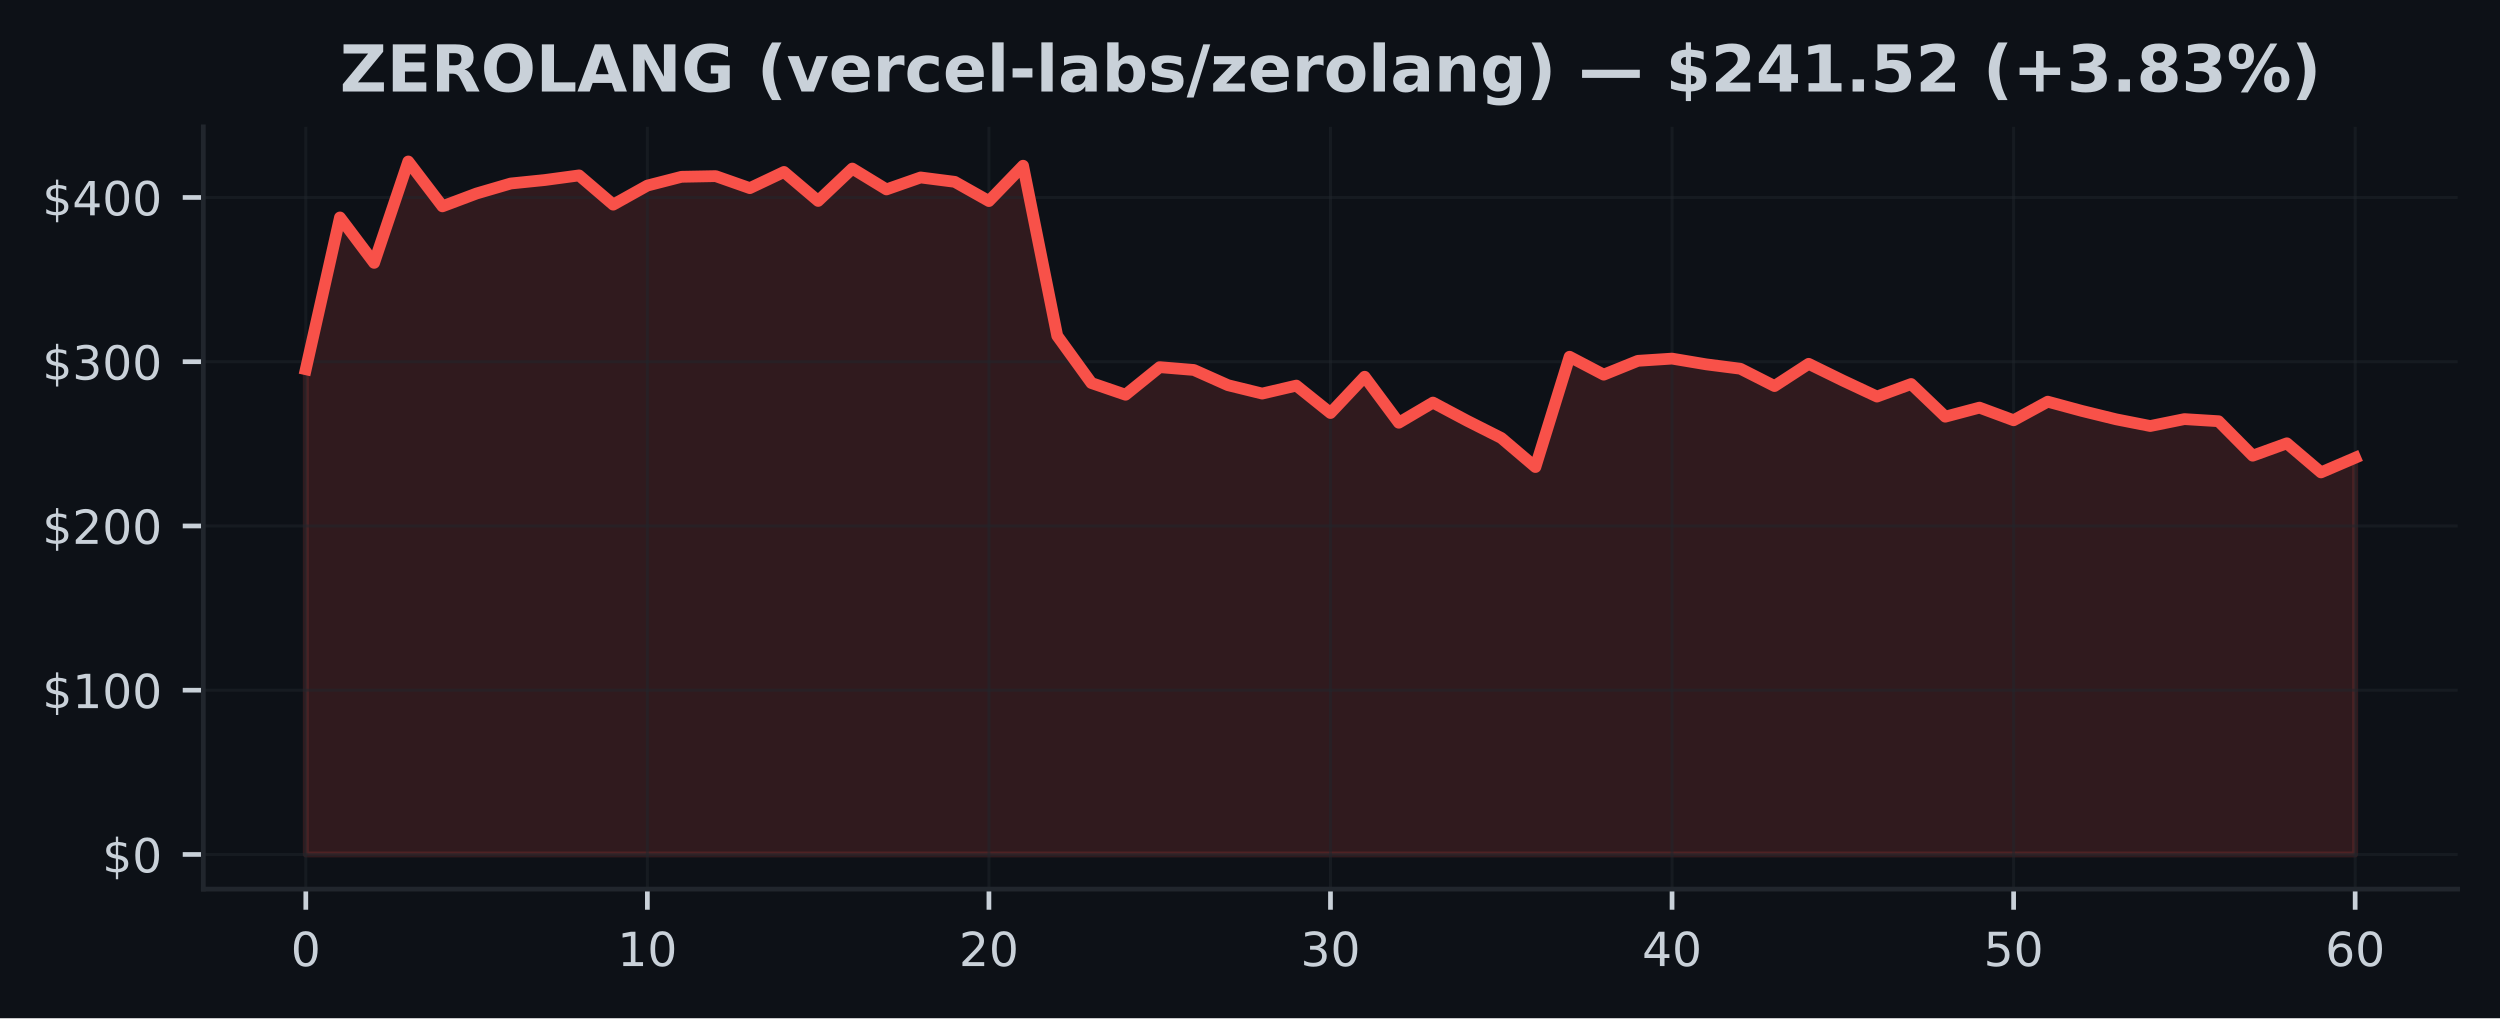
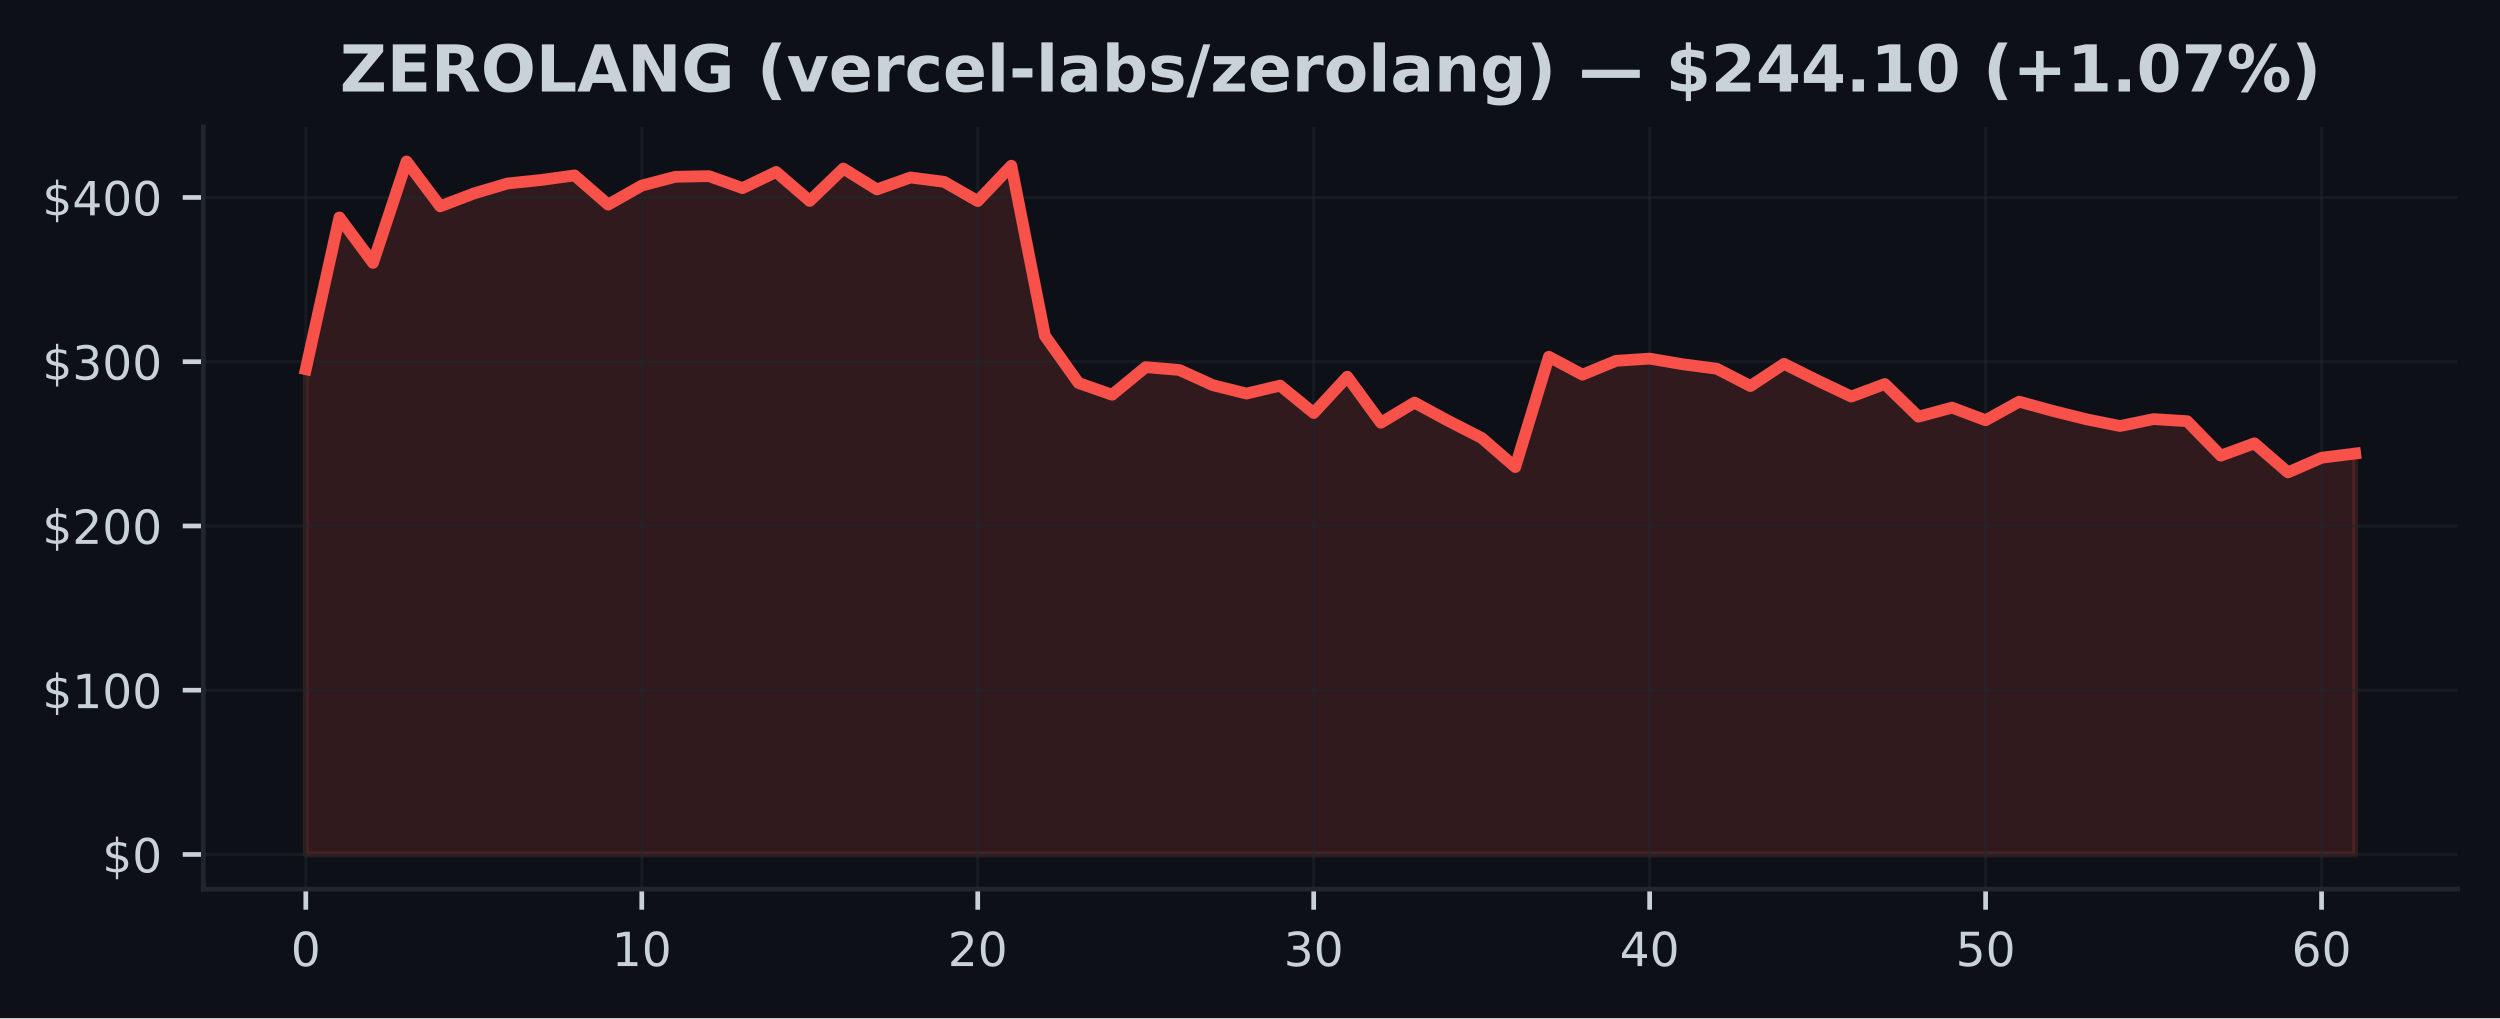
<svg xmlns="http://www.w3.org/2000/svg" xmlns:xlink="http://www.w3.org/1999/xlink" width="424.91pt" height="173.061pt" viewBox="0 0 424.91 173.061" version="1.1">
  <defs>
    <style type="text/css">*{stroke-linejoin: round; stroke-linecap: butt}</style>
  </defs>
  <g id="figure_1">
    <g id="patch_1">
      <path d="M 0 173.061  L 424.91 173.061  L 424.91 0  L 0 0  z " style="fill: #0d1117" />
    </g>
    <g id="axes_1">
      <g id="patch_2">
        <path d="M 34.56 151.118  L 417.71 151.118  L 417.71 21.558  L 34.56 21.558  z " style="fill: #0d1117" />
      </g>
      <g id="FillBetweenPolyCollection_1">
        <defs>
-           <path id="mc8fdd49dea" d="M 51.976 -27.832  L 51.976 -110.307  L 57.781 -136.102  L 63.587 -128.386  L 69.392 -145.613  L 75.197 -137.992  L 81.002 -140.175  L 86.808 -141.873  L 92.613 -142.464  L 98.418 -143.249  L 104.224 -138.28  L 110.029 -141.521  L 115.834 -143.012  L 121.64 -143.126  L 127.445 -141.085  L 133.25 -143.835  L 139.055 -138.911  L 144.861 -144.41  L 150.666 -140.868  L 156.471 -142.9  L 162.277 -142.154  L 168.082 -138.885  L 173.887 -144.893  L 179.693 -115.985  L 185.498 -107.962  L 191.303 -105.968  L 197.108 -110.659  L 202.914 -110.178  L 208.719 -107.59  L 214.524 -106.167  L 220.33 -107.523  L 226.135 -102.864  L 231.94 -109.028  L 237.746 -101.211  L 243.551 -104.637  L 249.356 -101.549  L 255.162 -98.621  L 260.967 -93.685  L 266.772 -112.426  L 272.577 -109.383  L 278.383 -111.733  L 284.188 -112.11  L 289.993 -111.136  L 295.799 -110.391  L 301.604 -107.445  L 307.409 -111.222  L 313.215 -108.381  L 319.02 -105.659  L 324.825 -107.791  L 330.63 -102.239  L 336.436 -103.78  L 342.241 -101.63  L 348.046 -104.79  L 353.852 -103.219  L 359.657 -101.795  L 365.462 -100.653  L 371.268 -101.828  L 377.073 -101.468  L 382.878 -95.611  L 388.683 -97.713  L 394.489 -92.769  L 400.294 -95.257  L 400.294 -27.832  L 400.294 -27.832  L 394.489 -27.832  L 388.683 -27.832  L 382.878 -27.832  L 377.073 -27.832  L 371.268 -27.832  L 365.462 -27.832  L 359.657 -27.832  L 353.852 -27.832  L 348.046 -27.832  L 342.241 -27.832  L 336.436 -27.832  L 330.63 -27.832  L 324.825 -27.832  L 319.02 -27.832  L 313.215 -27.832  L 307.409 -27.832  L 301.604 -27.832  L 295.799 -27.832  L 289.993 -27.832  L 284.188 -27.832  L 278.383 -27.832  L 272.577 -27.832  L 266.772 -27.832  L 260.967 -27.832  L 255.162 -27.832  L 249.356 -27.832  L 243.551 -27.832  L 237.746 -27.832  L 231.94 -27.832  L 226.135 -27.832  L 220.33 -27.832  L 214.524 -27.832  L 208.719 -27.832  L 202.914 -27.832  L 197.108 -27.832  L 191.303 -27.832  L 185.498 -27.832  L 179.693 -27.832  L 173.887 -27.832  L 168.082 -27.832  L 162.277 -27.832  L 156.471 -27.832  L 150.666 -27.832  L 144.861 -27.832  L 139.055 -27.832  L 133.25 -27.832  L 127.445 -27.832  L 121.64 -27.832  L 115.834 -27.832  L 110.029 -27.832  L 104.224 -27.832  L 98.418 -27.832  L 92.613 -27.832  L 86.808 -27.832  L 81.002 -27.832  L 75.197 -27.832  L 69.392 -27.832  L 63.587 -27.832  L 57.781 -27.832  L 51.976 -27.832  z " style="stroke: #f85149; stroke-opacity: 0.15" />
+           <path id="m5f11336121" d="M 51.976 -27.832  L 51.976 -110.307  L 57.686 -136.102  L 63.396 -128.386  L 69.106 -145.613  L 74.816 -137.992  L 80.527 -140.175  L 86.237 -141.873  L 91.947 -142.464  L 97.657 -143.249  L 103.367 -138.28  L 109.077 -141.521  L 114.787 -143.012  L 120.498 -143.126  L 126.208 -141.085  L 131.918 -143.835  L 137.628 -138.911  L 143.338 -144.41  L 149.048 -140.868  L 154.758 -142.9  L 160.468 -142.154  L 166.179 -138.885  L 171.889 -144.893  L 177.599 -115.985  L 183.309 -107.962  L 189.019 -105.968  L 194.729 -110.659  L 200.439 -110.178  L 206.15 -107.59  L 211.86 -106.167  L 217.57 -107.523  L 223.28 -102.864  L 228.99 -109.028  L 234.7 -101.211  L 240.41 -104.637  L 246.12 -101.549  L 251.831 -98.621  L 257.541 -93.685  L 263.251 -112.426  L 268.961 -109.383  L 274.671 -111.733  L 280.381 -112.11  L 286.091 -111.136  L 291.802 -110.391  L 297.512 -107.445  L 303.222 -111.222  L 308.932 -108.381  L 314.642 -105.659  L 320.352 -107.791  L 326.062 -102.239  L 331.772 -103.78  L 337.483 -101.63  L 343.193 -104.79  L 348.903 -103.219  L 354.613 -101.795  L 360.323 -100.653  L 366.033 -101.828  L 371.743 -101.468  L 377.454 -95.611  L 383.164 -97.713  L 388.874 -92.769  L 394.584 -95.257  L 400.294 -95.977  L 400.294 -27.832  L 400.294 -27.832  L 394.584 -27.832  L 388.874 -27.832  L 383.164 -27.832  L 377.454 -27.832  L 371.743 -27.832  L 366.033 -27.832  L 360.323 -27.832  L 354.613 -27.832  L 348.903 -27.832  L 343.193 -27.832  L 337.483 -27.832  L 331.772 -27.832  L 326.062 -27.832  L 320.352 -27.832  L 314.642 -27.832  L 308.932 -27.832  L 303.222 -27.832  L 297.512 -27.832  L 291.802 -27.832  L 286.091 -27.832  L 280.381 -27.832  L 274.671 -27.832  L 268.961 -27.832  L 263.251 -27.832  L 257.541 -27.832  L 251.831 -27.832  L 246.12 -27.832  L 240.41 -27.832  L 234.7 -27.832  L 228.99 -27.832  L 223.28 -27.832  L 217.57 -27.832  L 211.86 -27.832  L 206.15 -27.832  L 200.439 -27.832  L 194.729 -27.832  L 189.019 -27.832  L 183.309 -27.832  L 177.599 -27.832  L 171.889 -27.832  L 166.179 -27.832  L 160.468 -27.832  L 154.758 -27.832  L 149.048 -27.832  L 143.338 -27.832  L 137.628 -27.832  L 131.918 -27.832  L 126.208 -27.832  L 120.498 -27.832  L 114.787 -27.832  L 109.077 -27.832  L 103.367 -27.832  L 97.657 -27.832  L 91.947 -27.832  L 86.237 -27.832  L 80.527 -27.832  L 74.816 -27.832  L 69.106 -27.832  L 63.396 -27.832  L 57.686 -27.832  L 51.976 -27.832  z " style="stroke: #f85149; stroke-opacity: 0.15" />
        </defs>
-         <g clip-path="url(#p031debb111)">
-           <use xlink:href="#mc8fdd49dea" x="0" y="173.061" style="fill: #f85149; fill-opacity: 0.15; stroke: #f85149; stroke-opacity: 0.15" />
+         <g clip-path="url(#pf6c42606d8)">
+           <use xlink:href="#m5f11336121" x="0" y="173.061" style="fill: #f85149; fill-opacity: 0.15; stroke: #f85149; stroke-opacity: 0.15" />
        </g>
      </g>
      <g id="matplotlib.axis_1">
        <g id="xtick_1">
          <g id="line2d_1">
-             <path d="M 51.976 151.118  L 51.976 21.558  " clip-path="url(#p031debb111)" style="fill: none; stroke: #21262d; stroke-opacity: 0.5; stroke-width: 0.5; stroke-linecap: square" />
+             <path d="M 51.976 151.118  L 51.976 21.558  " clip-path="url(#pf6c42606d8)" style="fill: none; stroke: #21262d; stroke-opacity: 0.5; stroke-width: 0.5; stroke-linecap: square" />
          </g>
          <g id="line2d_2">
            <defs>
-               <path id="me911bb807c" d="M 0 0  L 0 3.5  " style="stroke: #c9d1d9; stroke-width: 0.8" />
+               <path id="m55ceba5c3d" d="M 0 0  L 0 3.5  " style="stroke: #c9d1d9; stroke-width: 0.8" />
            </defs>
            <g>
-               <use xlink:href="#me911bb807c" x="51.976" y="151.118" style="fill: #c9d1d9; stroke: #c9d1d9; stroke-width: 0.8" />
+               <use xlink:href="#m55ceba5c3d" x="51.976" y="151.118" style="fill: #c9d1d9; stroke: #c9d1d9; stroke-width: 0.8" />
            </g>
          </g>
          <g id="text_1">
            <g style="fill: #c9d1d9" transform="translate(49.43091 164.197) scale(0.08 -0.08)">
              <defs>
                <path id="DejaVuSans-30" d="M 2034 4250  Q 1547 4250 1301 3770  Q 1056 3291 1056 2328  Q 1056 1369 1301 889  Q 1547 409 2034 409  Q 2525 409 2770 889  Q 3016 1369 3016 2328  Q 3016 3291 2770 3770  Q 2525 4250 2034 4250  z M 2034 4750  Q 2819 4750 3233 4129  Q 3647 3509 3647 2328  Q 3647 1150 3233 529  Q 2819 -91 2034 -91  Q 1250 -91 836 529  Q 422 1150 422 2328  Q 422 3509 836 4129  Q 1250 4750 2034 4750  z " transform="scale(0.015625)" />
              </defs>
              <use xlink:href="#DejaVuSans-30" />
            </g>
          </g>
        </g>
        <g id="xtick_2">
          <g id="line2d_3">
-             <path d="M 110.029 151.118  L 110.029 21.558  " clip-path="url(#p031debb111)" style="fill: none; stroke: #21262d; stroke-opacity: 0.5; stroke-width: 0.5; stroke-linecap: square" />
+             <path d="M 109.077 151.118  L 109.077 21.558  " clip-path="url(#pf6c42606d8)" style="fill: none; stroke: #21262d; stroke-opacity: 0.5; stroke-width: 0.5; stroke-linecap: square" />
          </g>
          <g id="line2d_4">
            <g>
-               <use xlink:href="#me911bb807c" x="110.029" y="151.118" style="fill: #c9d1d9; stroke: #c9d1d9; stroke-width: 0.8" />
+               <use xlink:href="#m55ceba5c3d" x="109.077" y="151.118" style="fill: #c9d1d9; stroke: #c9d1d9; stroke-width: 0.8" />
            </g>
          </g>
          <g id="text_2">
-             <g style="fill: #c9d1d9" transform="translate(104.9389 164.197) scale(0.08 -0.08)">
+             <g style="fill: #c9d1d9" transform="translate(103.9873 164.197) scale(0.08 -0.08)">
              <defs>
                <path id="DejaVuSans-31" d="M 794 531  L 1825 531  L 1825 4091  L 703 3866  L 703 4441  L 1819 4666  L 2450 4666  L 2450 531  L 3481 531  L 3481 0  L 794 0  L 794 531  z " transform="scale(0.015625)" />
              </defs>
              <use xlink:href="#DejaVuSans-31" />
              <use xlink:href="#DejaVuSans-30" transform="translate(63.62305 0)" />
            </g>
          </g>
        </g>
        <g id="xtick_3">
          <g id="line2d_5">
-             <path d="M 168.082 151.118  L 168.082 21.558  " clip-path="url(#p031debb111)" style="fill: none; stroke: #21262d; stroke-opacity: 0.5; stroke-width: 0.5; stroke-linecap: square" />
+             <path d="M 166.179 151.118  L 166.179 21.558  " clip-path="url(#pf6c42606d8)" style="fill: none; stroke: #21262d; stroke-opacity: 0.5; stroke-width: 0.5; stroke-linecap: square" />
          </g>
          <g id="line2d_6">
            <g>
-               <use xlink:href="#me911bb807c" x="168.082" y="151.118" style="fill: #c9d1d9; stroke: #c9d1d9; stroke-width: 0.8" />
+               <use xlink:href="#m55ceba5c3d" x="166.179" y="151.118" style="fill: #c9d1d9; stroke: #c9d1d9; stroke-width: 0.8" />
            </g>
          </g>
          <g id="text_3">
-             <g style="fill: #c9d1d9" transform="translate(162.992 164.197) scale(0.08 -0.08)">
+             <g style="fill: #c9d1d9" transform="translate(161.0886 164.197) scale(0.08 -0.08)">
              <defs>
                <path id="DejaVuSans-32" d="M 1228 531  L 3431 531  L 3431 0  L 469 0  L 469 531  Q 828 903 1448 1529  Q 2069 2156 2228 2338  Q 2531 2678 2651 2914  Q 2772 3150 2772 3378  Q 2772 3750 2511 3984  Q 2250 4219 1831 4219  Q 1534 4219 1204 4116  Q 875 4013 500 3803  L 500 4441  Q 881 4594 1212 4672  Q 1544 4750 1819 4750  Q 2544 4750 2975 4387  Q 3406 4025 3406 3419  Q 3406 3131 3298 2873  Q 3191 2616 2906 2266  Q 2828 2175 2409 1742  Q 1991 1309 1228 531  z " transform="scale(0.015625)" />
              </defs>
              <use xlink:href="#DejaVuSans-32" />
              <use xlink:href="#DejaVuSans-30" transform="translate(63.62305 0)" />
            </g>
          </g>
        </g>
        <g id="xtick_4">
          <g id="line2d_7">
-             <path d="M 226.135 151.118  L 226.135 21.558  " clip-path="url(#p031debb111)" style="fill: none; stroke: #21262d; stroke-opacity: 0.5; stroke-width: 0.5; stroke-linecap: square" />
+             <path d="M 223.28 151.118  L 223.28 21.558  " clip-path="url(#pf6c42606d8)" style="fill: none; stroke: #21262d; stroke-opacity: 0.5; stroke-width: 0.5; stroke-linecap: square" />
          </g>
          <g id="line2d_8">
            <g>
-               <use xlink:href="#me911bb807c" x="226.135" y="151.118" style="fill: #c9d1d9; stroke: #c9d1d9; stroke-width: 0.8" />
+               <use xlink:href="#m55ceba5c3d" x="223.28" y="151.118" style="fill: #c9d1d9; stroke: #c9d1d9; stroke-width: 0.8" />
            </g>
          </g>
          <g id="text_4">
-             <g style="fill: #c9d1d9" transform="translate(221.045 164.197) scale(0.08 -0.08)">
+             <g style="fill: #c9d1d9" transform="translate(218.1899 164.197) scale(0.08 -0.08)">
              <defs>
                <path id="DejaVuSans-33" d="M 2597 2516  Q 3050 2419 3304 2112  Q 3559 1806 3559 1356  Q 3559 666 3084 287  Q 2609 -91 1734 -91  Q 1441 -91 1130 -33  Q 819 25 488 141  L 488 750  Q 750 597 1062 519  Q 1375 441 1716 441  Q 2309 441 2620 675  Q 2931 909 2931 1356  Q 2931 1769 2642 2001  Q 2353 2234 1838 2234  L 1294 2234  L 1294 2753  L 1863 2753  Q 2328 2753 2575 2939  Q 2822 3125 2822 3475  Q 2822 3834 2567 4026  Q 2313 4219 1838 4219  Q 1578 4219 1281 4162  Q 984 4106 628 3988  L 628 4550  Q 988 4650 1302 4700  Q 1616 4750 1894 4750  Q 2613 4750 3031 4423  Q 3450 4097 3450 3541  Q 3450 3153 3228 2886  Q 3006 2619 2597 2516  z " transform="scale(0.015625)" />
              </defs>
              <use xlink:href="#DejaVuSans-33" />
              <use xlink:href="#DejaVuSans-30" transform="translate(63.62305 0)" />
            </g>
          </g>
        </g>
        <g id="xtick_5">
          <g id="line2d_9">
-             <path d="M 284.188 151.118  L 284.188 21.558  " clip-path="url(#p031debb111)" style="fill: none; stroke: #21262d; stroke-opacity: 0.5; stroke-width: 0.5; stroke-linecap: square" />
+             <path d="M 280.381 151.118  L 280.381 21.558  " clip-path="url(#pf6c42606d8)" style="fill: none; stroke: #21262d; stroke-opacity: 0.5; stroke-width: 0.5; stroke-linecap: square" />
          </g>
          <g id="line2d_10">
            <g>
-               <use xlink:href="#me911bb807c" x="284.188" y="151.118" style="fill: #c9d1d9; stroke: #c9d1d9; stroke-width: 0.8" />
+               <use xlink:href="#m55ceba5c3d" x="280.381" y="151.118" style="fill: #c9d1d9; stroke: #c9d1d9; stroke-width: 0.8" />
            </g>
          </g>
          <g id="text_5">
-             <g style="fill: #c9d1d9" transform="translate(279.098 164.197) scale(0.08 -0.08)">
+             <g style="fill: #c9d1d9" transform="translate(275.2913 164.197) scale(0.08 -0.08)">
              <defs>
                <path id="DejaVuSans-34" d="M 2419 4116  L 825 1625  L 2419 1625  L 2419 4116  z M 2253 4666  L 3047 4666  L 3047 1625  L 3713 1625  L 3713 1100  L 3047 1100  L 3047 0  L 2419 0  L 2419 1100  L 313 1100  L 313 1709  L 2253 4666  z " transform="scale(0.015625)" />
              </defs>
              <use xlink:href="#DejaVuSans-34" />
              <use xlink:href="#DejaVuSans-30" transform="translate(63.62305 0)" />
            </g>
          </g>
        </g>
        <g id="xtick_6">
          <g id="line2d_11">
-             <path d="M 342.241 151.118  L 342.241 21.558  " clip-path="url(#p031debb111)" style="fill: none; stroke: #21262d; stroke-opacity: 0.5; stroke-width: 0.5; stroke-linecap: square" />
+             <path d="M 337.483 151.118  L 337.483 21.558  " clip-path="url(#pf6c42606d8)" style="fill: none; stroke: #21262d; stroke-opacity: 0.5; stroke-width: 0.5; stroke-linecap: square" />
          </g>
          <g id="line2d_12">
            <g>
-               <use xlink:href="#me911bb807c" x="342.241" y="151.118" style="fill: #c9d1d9; stroke: #c9d1d9; stroke-width: 0.8" />
+               <use xlink:href="#m55ceba5c3d" x="337.483" y="151.118" style="fill: #c9d1d9; stroke: #c9d1d9; stroke-width: 0.8" />
            </g>
          </g>
          <g id="text_6">
-             <g style="fill: #c9d1d9" transform="translate(337.1511 164.197) scale(0.08 -0.08)">
+             <g style="fill: #c9d1d9" transform="translate(332.3926 164.197) scale(0.08 -0.08)">
              <defs>
                <path id="DejaVuSans-35" d="M 691 4666  L 3169 4666  L 3169 4134  L 1269 4134  L 1269 2991  Q 1406 3038 1543 3061  Q 1681 3084 1819 3084  Q 2600 3084 3056 2656  Q 3513 2228 3513 1497  Q 3513 744 3044 326  Q 2575 -91 1722 -91  Q 1428 -91 1123 -41  Q 819 9 494 109  L 494 744  Q 775 591 1075 516  Q 1375 441 1709 441  Q 2250 441 2565 725  Q 2881 1009 2881 1497  Q 2881 1984 2565 2268  Q 2250 2553 1709 2553  Q 1456 2553 1204 2497  Q 953 2441 691 2322  L 691 4666  z " transform="scale(0.015625)" />
              </defs>
              <use xlink:href="#DejaVuSans-35" />
              <use xlink:href="#DejaVuSans-30" transform="translate(63.62305 0)" />
            </g>
          </g>
        </g>
        <g id="xtick_7">
          <g id="line2d_13">
-             <path d="M 400.294 151.118  L 400.294 21.558  " clip-path="url(#p031debb111)" style="fill: none; stroke: #21262d; stroke-opacity: 0.5; stroke-width: 0.5; stroke-linecap: square" />
+             <path d="M 394.584 151.118  L 394.584 21.558  " clip-path="url(#pf6c42606d8)" style="fill: none; stroke: #21262d; stroke-opacity: 0.5; stroke-width: 0.5; stroke-linecap: square" />
          </g>
          <g id="line2d_14">
            <g>
-               <use xlink:href="#me911bb807c" x="400.294" y="151.118" style="fill: #c9d1d9; stroke: #c9d1d9; stroke-width: 0.8" />
+               <use xlink:href="#m55ceba5c3d" x="394.584" y="151.118" style="fill: #c9d1d9; stroke: #c9d1d9; stroke-width: 0.8" />
            </g>
          </g>
          <g id="text_7">
-             <g style="fill: #c9d1d9" transform="translate(395.2041 164.197) scale(0.08 -0.08)">
+             <g style="fill: #c9d1d9" transform="translate(389.494 164.197) scale(0.08 -0.08)">
              <defs>
                <path id="DejaVuSans-36" d="M 2113 2584  Q 1688 2584 1439 2293  Q 1191 2003 1191 1497  Q 1191 994 1439 701  Q 1688 409 2113 409  Q 2538 409 2786 701  Q 3034 994 3034 1497  Q 3034 2003 2786 2293  Q 2538 2584 2113 2584  z M 3366 4563  L 3366 3988  Q 3128 4100 2886 4159  Q 2644 4219 2406 4219  Q 1781 4219 1451 3797  Q 1122 3375 1075 2522  Q 1259 2794 1537 2939  Q 1816 3084 2150 3084  Q 2853 3084 3261 2657  Q 3669 2231 3669 1497  Q 3669 778 3244 343  Q 2819 -91 2113 -91  Q 1303 -91 875 529  Q 447 1150 447 2328  Q 447 3434 972 4092  Q 1497 4750 2381 4750  Q 2619 4750 2861 4703  Q 3103 4656 3366 4563  z " transform="scale(0.015625)" />
              </defs>
              <use xlink:href="#DejaVuSans-36" />
              <use xlink:href="#DejaVuSans-30" transform="translate(63.62305 0)" />
            </g>
          </g>
        </g>
      </g>
      <g id="matplotlib.axis_2">
        <g id="ytick_1">
          <g id="line2d_15">
-             <path d="M 34.56 145.229  L 417.71 145.229  " clip-path="url(#p031debb111)" style="fill: none; stroke: #21262d; stroke-opacity: 0.5; stroke-width: 0.5; stroke-linecap: square" />
+             <path d="M 34.56 145.229  L 417.71 145.229  " clip-path="url(#pf6c42606d8)" style="fill: none; stroke: #21262d; stroke-opacity: 0.5; stroke-width: 0.5; stroke-linecap: square" />
          </g>
          <g id="line2d_16">
            <defs>
-               <path id="m381095cead" d="M 0 0  L -3.5 0  " style="stroke: #c9d1d9; stroke-width: 0.8" />
+               <path id="m252b4ad168" d="M 0 0  L -3.5 0  " style="stroke: #c9d1d9; stroke-width: 0.8" />
            </defs>
            <g>
-               <use xlink:href="#m381095cead" x="34.56" y="145.229" style="fill: #c9d1d9; stroke: #c9d1d9; stroke-width: 0.8" />
+               <use xlink:href="#m252b4ad168" x="34.56" y="145.229" style="fill: #c9d1d9; stroke: #c9d1d9; stroke-width: 0.8" />
            </g>
          </g>
          <g id="text_8">
            <g style="fill: #c9d1d9" transform="translate(17.38 148.2686) scale(0.08 -0.08)">
              <defs>
                <path id="DejaVuSans-24" d="M 2163 -941  L 1850 -941  L 1847 0  Q 1519 6 1191 76  Q 863 147 531 288  L 531 850  Q 850 650 1176 548  Q 1503 447 1850 444  L 1850 1869  Q 1159 1981 845 2250  Q 531 2519 531 2988  Q 531 3497 872 3790  Q 1213 4084 1850 4128  L 1850 4863  L 2163 4863  L 2163 4138  Q 2453 4125 2725 4076  Q 2997 4028 3256 3944  L 3256 3397  Q 2997 3528 2723 3600  Q 2450 3672 2163 3684  L 2163 2350  Q 2872 2241 3206 1959  Q 3541 1678 3541 1191  Q 3541 663 3186 358  Q 2831 53 2163 6  L 2163 -941  z M 1850 2406  L 1850 3688  Q 1488 3647 1297 3481  Q 1106 3316 1106 3041  Q 1106 2772 1282 2622  Q 1459 2472 1850 2406  z M 2163 1806  L 2163 453  Q 2559 506 2761 678  Q 2963 850 2963 1131  Q 2963 1406 2770 1568  Q 2578 1731 2163 1806  z " transform="scale(0.015625)" />
              </defs>
              <use xlink:href="#DejaVuSans-24" />
              <use xlink:href="#DejaVuSans-30" transform="translate(63.62305 0)" />
            </g>
          </g>
        </g>
        <g id="ytick_2">
          <g id="line2d_17">
-             <path d="M 34.56 117.312  L 417.71 117.312  " clip-path="url(#p031debb111)" style="fill: none; stroke: #21262d; stroke-opacity: 0.5; stroke-width: 0.5; stroke-linecap: square" />
+             <path d="M 34.56 117.312  L 417.71 117.312  " clip-path="url(#pf6c42606d8)" style="fill: none; stroke: #21262d; stroke-opacity: 0.5; stroke-width: 0.5; stroke-linecap: square" />
          </g>
          <g id="line2d_18">
            <g>
-               <use xlink:href="#m381095cead" x="34.56" y="117.312" style="fill: #c9d1d9; stroke: #c9d1d9; stroke-width: 0.8" />
+               <use xlink:href="#m252b4ad168" x="34.56" y="117.312" style="fill: #c9d1d9; stroke: #c9d1d9; stroke-width: 0.8" />
            </g>
          </g>
          <g id="text_9">
            <g style="fill: #c9d1d9" transform="translate(7.2 120.3516) scale(0.08 -0.08)">
              <use xlink:href="#DejaVuSans-24" />
              <use xlink:href="#DejaVuSans-31" transform="translate(63.62305 0)" />
              <use xlink:href="#DejaVuSans-30" transform="translate(127.2461 0)" />
              <use xlink:href="#DejaVuSans-30" transform="translate(190.8691 0)" />
            </g>
          </g>
        </g>
        <g id="ytick_3">
          <g id="line2d_19">
-             <path d="M 34.56 89.395  L 417.71 89.395  " clip-path="url(#p031debb111)" style="fill: none; stroke: #21262d; stroke-opacity: 0.5; stroke-width: 0.5; stroke-linecap: square" />
+             <path d="M 34.56 89.395  L 417.71 89.395  " clip-path="url(#pf6c42606d8)" style="fill: none; stroke: #21262d; stroke-opacity: 0.5; stroke-width: 0.5; stroke-linecap: square" />
          </g>
          <g id="line2d_20">
            <g>
-               <use xlink:href="#m381095cead" x="34.56" y="89.395" style="fill: #c9d1d9; stroke: #c9d1d9; stroke-width: 0.8" />
+               <use xlink:href="#m252b4ad168" x="34.56" y="89.395" style="fill: #c9d1d9; stroke: #c9d1d9; stroke-width: 0.8" />
            </g>
          </g>
          <g id="text_10">
            <g style="fill: #c9d1d9" transform="translate(7.2 92.43457) scale(0.08 -0.08)">
              <use xlink:href="#DejaVuSans-24" />
              <use xlink:href="#DejaVuSans-32" transform="translate(63.62305 0)" />
              <use xlink:href="#DejaVuSans-30" transform="translate(127.2461 0)" />
              <use xlink:href="#DejaVuSans-30" transform="translate(190.8691 0)" />
            </g>
          </g>
        </g>
        <g id="ytick_4">
          <g id="line2d_21">
-             <path d="M 34.56 61.478  L 417.71 61.478  " clip-path="url(#p031debb111)" style="fill: none; stroke: #21262d; stroke-opacity: 0.5; stroke-width: 0.5; stroke-linecap: square" />
+             <path d="M 34.56 61.478  L 417.71 61.478  " clip-path="url(#pf6c42606d8)" style="fill: none; stroke: #21262d; stroke-opacity: 0.5; stroke-width: 0.5; stroke-linecap: square" />
          </g>
          <g id="line2d_22">
            <g>
-               <use xlink:href="#m381095cead" x="34.56" y="61.478" style="fill: #c9d1d9; stroke: #c9d1d9; stroke-width: 0.8" />
+               <use xlink:href="#m252b4ad168" x="34.56" y="61.478" style="fill: #c9d1d9; stroke: #c9d1d9; stroke-width: 0.8" />
            </g>
          </g>
          <g id="text_11">
            <g style="fill: #c9d1d9" transform="translate(7.2 64.51757) scale(0.08 -0.08)">
              <use xlink:href="#DejaVuSans-24" />
              <use xlink:href="#DejaVuSans-33" transform="translate(63.62305 0)" />
              <use xlink:href="#DejaVuSans-30" transform="translate(127.2461 0)" />
              <use xlink:href="#DejaVuSans-30" transform="translate(190.8691 0)" />
            </g>
          </g>
        </g>
        <g id="ytick_5">
          <g id="line2d_23">
-             <path d="M 34.56 33.561  L 417.71 33.561  " clip-path="url(#p031debb111)" style="fill: none; stroke: #21262d; stroke-opacity: 0.5; stroke-width: 0.5; stroke-linecap: square" />
+             <path d="M 34.56 33.561  L 417.71 33.561  " clip-path="url(#pf6c42606d8)" style="fill: none; stroke: #21262d; stroke-opacity: 0.5; stroke-width: 0.5; stroke-linecap: square" />
          </g>
          <g id="line2d_24">
            <g>
-               <use xlink:href="#m381095cead" x="34.56" y="33.561" style="fill: #c9d1d9; stroke: #c9d1d9; stroke-width: 0.8" />
+               <use xlink:href="#m252b4ad168" x="34.56" y="33.561" style="fill: #c9d1d9; stroke: #c9d1d9; stroke-width: 0.8" />
            </g>
          </g>
          <g id="text_12">
            <g style="fill: #c9d1d9" transform="translate(7.2 36.60057) scale(0.08 -0.08)">
              <use xlink:href="#DejaVuSans-24" />
              <use xlink:href="#DejaVuSans-34" transform="translate(63.62305 0)" />
              <use xlink:href="#DejaVuSans-30" transform="translate(127.2461 0)" />
              <use xlink:href="#DejaVuSans-30" transform="translate(190.8691 0)" />
            </g>
          </g>
        </g>
      </g>
      <g id="line2d_25">
-         <path d="M 51.976 62.754  L 57.781 36.959  L 63.587 44.675  L 69.392 27.447  L 75.197 35.069  L 81.002 32.886  L 86.808 31.188  L 92.613 30.596  L 98.418 29.812  L 104.224 34.781  L 110.029 31.54  L 115.834 30.049  L 121.64 29.935  L 127.445 31.976  L 133.25 29.226  L 139.055 34.15  L 144.861 28.651  L 150.666 32.193  L 156.471 30.161  L 162.277 30.906  L 168.082 34.175  L 173.887 28.168  L 179.693 57.076  L 185.498 65.099  L 191.303 67.092  L 197.108 62.402  L 202.914 62.882  L 208.719 65.47  L 214.524 66.894  L 220.33 65.537  L 226.135 70.197  L 231.94 64.033  L 237.746 71.849  L 243.551 68.424  L 249.356 71.512  L 255.162 74.44  L 260.967 79.376  L 266.772 60.635  L 272.577 63.678  L 278.383 61.327  L 284.188 60.951  L 289.993 61.925  L 295.799 62.67  L 301.604 65.615  L 307.409 61.838  L 313.215 64.68  L 319.02 67.402  L 324.825 65.269  L 330.63 70.822  L 336.436 69.281  L 342.241 71.431  L 348.046 68.27  L 353.852 69.842  L 359.657 71.266  L 365.462 72.408  L 371.268 71.232  L 377.073 71.593  L 382.878 77.45  L 388.683 75.347  L 394.489 80.291  L 400.294 77.804  " clip-path="url(#p031debb111)" style="fill: none; stroke: #f85149; stroke-width: 2; stroke-linecap: square" />
+         <path d="M 51.976 62.754  L 57.686 36.959  L 63.396 44.675  L 69.106 27.447  L 74.816 35.069  L 80.527 32.886  L 86.237 31.188  L 91.947 30.596  L 97.657 29.812  L 103.367 34.781  L 109.077 31.54  L 114.787 30.049  L 120.498 29.935  L 126.208 31.976  L 131.918 29.226  L 137.628 34.15  L 143.338 28.651  L 149.048 32.193  L 154.758 30.161  L 160.468 30.906  L 166.179 34.175  L 171.889 28.168  L 177.599 57.076  L 183.309 65.099  L 189.019 67.092  L 194.729 62.402  L 200.439 62.882  L 206.15 65.47  L 211.86 66.894  L 217.57 65.537  L 223.28 70.197  L 228.99 64.033  L 234.7 71.849  L 240.41 68.424  L 246.12 71.512  L 251.831 74.44  L 257.541 79.376  L 263.251 60.635  L 268.961 63.678  L 274.671 61.327  L 280.381 60.951  L 286.091 61.925  L 291.802 62.67  L 297.512 65.615  L 303.222 61.838  L 308.932 64.68  L 314.642 67.402  L 320.352 65.269  L 326.062 70.822  L 331.772 69.281  L 337.483 71.431  L 343.193 68.27  L 348.903 69.842  L 354.613 71.266  L 360.323 72.408  L 366.033 71.232  L 371.743 71.593  L 377.454 77.45  L 383.164 75.347  L 388.874 80.291  L 394.584 77.804  L 400.294 77.084  " clip-path="url(#pf6c42606d8)" style="fill: none; stroke: #f85149; stroke-width: 2; stroke-linecap: square" />
      </g>
      <g id="patch_3">
        <path d="M 34.56 151.118  L 34.56 21.558  " style="fill: none; stroke: #21262d; stroke-width: 0.8; stroke-linejoin: miter; stroke-linecap: square" />
      </g>
      <g id="patch_4">
        <path d="M 34.56 151.118  L 417.71 151.118  " style="fill: none; stroke: #21262d; stroke-width: 0.8; stroke-linejoin: miter; stroke-linecap: square" />
      </g>
      <g id="text_13">
        <g style="fill: #c9d1d9" transform="translate(57.77227 15.55828) scale(0.11 -0.11)">
          <defs>
            <path id="DejaVuSans-Bold-5a" d="M 359 4666  L 4281 4666  L 4281 3938  L 1778 909  L 4353 909  L 4353 0  L 288 0  L 288 728  L 2791 3756  L 359 3756  L 359 4666  z " transform="scale(0.015625)" />
            <path id="DejaVuSans-Bold-45" d="M 588 4666  L 3834 4666  L 3834 3756  L 1791 3756  L 1791 2888  L 3713 2888  L 3713 1978  L 1791 1978  L 1791 909  L 3903 909  L 3903 0  L 588 0  L 588 4666  z " transform="scale(0.015625)" />
            <path id="DejaVuSans-Bold-52" d="M 2297 2597  Q 2675 2597 2839 2737  Q 3003 2878 3003 3200  Q 3003 3519 2839 3656  Q 2675 3794 2297 3794  L 1791 3794  L 1791 2597  L 2297 2597  z M 1791 1766  L 1791 0  L 588 0  L 588 4666  L 2425 4666  Q 3347 4666 3776 4356  Q 4206 4047 4206 3378  Q 4206 2916 3982 2619  Q 3759 2322 3309 2181  Q 3556 2125 3751 1926  Q 3947 1728 4147 1325  L 4800 0  L 3519 0  L 2950 1159  Q 2778 1509 2601 1637  Q 2425 1766 2131 1766  L 1791 1766  z " transform="scale(0.015625)" />
            <path id="DejaVuSans-Bold-4f" d="M 2719 3878  Q 2169 3878 1866 3472  Q 1563 3066 1563 2328  Q 1563 1594 1866 1187  Q 2169 781 2719 781  Q 3272 781 3575 1187  Q 3878 1594 3878 2328  Q 3878 3066 3575 3472  Q 3272 3878 2719 3878  z M 2719 4750  Q 3844 4750 4481 4106  Q 5119 3463 5119 2328  Q 5119 1197 4481 553  Q 3844 -91 2719 -91  Q 1597 -91 958 553  Q 319 1197 319 2328  Q 319 3463 958 4106  Q 1597 4750 2719 4750  z " transform="scale(0.015625)" />
            <path id="DejaVuSans-Bold-4c" d="M 588 4666  L 1791 4666  L 1791 909  L 3903 909  L 3903 0  L 588 0  L 588 4666  z " transform="scale(0.015625)" />
            <path id="DejaVuSans-Bold-41" d="M 3419 850  L 1538 850  L 1241 0  L 31 0  L 1759 4666  L 3194 4666  L 4922 0  L 3713 0  L 3419 850  z M 1838 1716  L 3116 1716  L 2478 3572  L 1838 1716  z " transform="scale(0.015625)" />
            <path id="DejaVuSans-Bold-4e" d="M 588 4666  L 1931 4666  L 3628 1466  L 3628 4666  L 4769 4666  L 4769 0  L 3425 0  L 1728 3200  L 1728 0  L 588 0  L 588 4666  z " transform="scale(0.015625)" />
            <path id="DejaVuSans-Bold-47" d="M 4781 347  Q 4331 128 3847 18  Q 3363 -91 2847 -91  Q 1681 -91 1000 561  Q 319 1213 319 2328  Q 319 3456 1012 4103  Q 1706 4750 2913 4750  Q 3378 4750 3804 4662  Q 4231 4575 4609 4403  L 4609 3438  Q 4219 3659 3833 3768  Q 3447 3878 3059 3878  Q 2341 3878 1952 3476  Q 1563 3075 1563 2328  Q 1563 1588 1938 1184  Q 2313 781 3003 781  Q 3191 781 3352 804  Q 3513 828 3641 878  L 3641 1784  L 2906 1784  L 2906 2591  L 4781 2591  L 4781 347  z " transform="scale(0.015625)" />
            <path id="DejaVuSans-Bold-20" transform="scale(0.015625)" />
            <path id="DejaVuSans-Bold-28" d="M 2413 -844  L 1484 -844  Q 1006 -72 778 623  Q 550 1319 550 2003  Q 550 2688 779 3389  Q 1009 4091 1484 4856  L 2413 4856  Q 2013 4116 1813 3408  Q 1613 2700 1613 2009  Q 1613 1319 1811 609  Q 2009 -100 2413 -844  z " transform="scale(0.015625)" />
            <path id="DejaVuSans-Bold-76" d="M 97 3500  L 1216 3500  L 2088 1081  L 2956 3500  L 4078 3500  L 2700 0  L 1472 0  L 97 3500  z " transform="scale(0.015625)" />
            <path id="DejaVuSans-Bold-65" d="M 4031 1759  L 4031 1441  L 1416 1441  Q 1456 1047 1700 850  Q 1944 653 2381 653  Q 2734 653 3104 758  Q 3475 863 3866 1075  L 3866 213  Q 3469 63 3072 -14  Q 2675 -91 2278 -91  Q 1328 -91 801 392  Q 275 875 275 1747  Q 275 2603 792 3093  Q 1309 3584 2216 3584  Q 3041 3584 3536 3087  Q 4031 2591 4031 1759  z M 2881 2131  Q 2881 2450 2695 2645  Q 2509 2841 2209 2841  Q 1884 2841 1681 2658  Q 1478 2475 1428 2131  L 2881 2131  z " transform="scale(0.015625)" />
            <path id="DejaVuSans-Bold-72" d="M 3138 2547  Q 2991 2616 2845 2648  Q 2700 2681 2553 2681  Q 2122 2681 1889 2404  Q 1656 2128 1656 1613  L 1656 0  L 538 0  L 538 3500  L 1656 3500  L 1656 2925  Q 1872 3269 2151 3426  Q 2431 3584 2822 3584  Q 2878 3584 2943 3579  Q 3009 3575 3134 3559  L 3138 2547  z " transform="scale(0.015625)" />
            <path id="DejaVuSans-Bold-63" d="M 3366 3391  L 3366 2478  Q 3138 2634 2908 2709  Q 2678 2784 2431 2784  Q 1963 2784 1702 2511  Q 1441 2238 1441 1747  Q 1441 1256 1702 982  Q 1963 709 2431 709  Q 2694 709 2930 787  Q 3166 866 3366 1019  L 3366 103  Q 3103 6 2833 -42  Q 2563 -91 2291 -91  Q 1344 -91 809 395  Q 275 881 275 1747  Q 275 2613 809 3098  Q 1344 3584 2291 3584  Q 2566 3584 2833 3536  Q 3100 3488 3366 3391  z " transform="scale(0.015625)" />
            <path id="DejaVuSans-Bold-6c" d="M 538 4863  L 1656 4863  L 1656 0  L 538 0  L 538 4863  z " transform="scale(0.015625)" />
            <path id="DejaVuSans-Bold-2d" d="M 347 2297  L 2309 2297  L 2309 1388  L 347 1388  L 347 2297  z " transform="scale(0.015625)" />
            <path id="DejaVuSans-Bold-61" d="M 2106 1575  Q 1756 1575 1579 1456  Q 1403 1338 1403 1106  Q 1403 894 1545 773  Q 1688 653 1941 653  Q 2256 653 2472 879  Q 2688 1106 2688 1447  L 2688 1575  L 2106 1575  z M 3816 1997  L 3816 0  L 2688 0  L 2688 519  Q 2463 200 2181 54  Q 1900 -91 1497 -91  Q 953 -91 614 226  Q 275 544 275 1050  Q 275 1666 698 1953  Q 1122 2241 2028 2241  L 2688 2241  L 2688 2328  Q 2688 2594 2478 2717  Q 2269 2841 1825 2841  Q 1466 2841 1156 2769  Q 847 2697 581 2553  L 581 3406  Q 941 3494 1303 3539  Q 1666 3584 2028 3584  Q 2975 3584 3395 3211  Q 3816 2838 3816 1997  z " transform="scale(0.015625)" />
            <path id="DejaVuSans-Bold-62" d="M 2400 722  Q 2759 722 2948 984  Q 3138 1247 3138 1747  Q 3138 2247 2948 2509  Q 2759 2772 2400 2772  Q 2041 2772 1848 2508  Q 1656 2244 1656 1747  Q 1656 1250 1848 986  Q 2041 722 2400 722  z M 1656 2988  Q 1888 3294 2169 3439  Q 2450 3584 2816 3584  Q 3463 3584 3878 3070  Q 4294 2556 4294 1747  Q 4294 938 3878 423  Q 3463 -91 2816 -91  Q 2450 -91 2169 54  Q 1888 200 1656 506  L 1656 0  L 538 0  L 538 4863  L 1656 4863  L 1656 2988  z " transform="scale(0.015625)" />
            <path id="DejaVuSans-Bold-73" d="M 3272 3391  L 3272 2541  Q 2913 2691 2578 2766  Q 2244 2841 1947 2841  Q 1628 2841 1473 2761  Q 1319 2681 1319 2516  Q 1319 2381 1436 2309  Q 1553 2238 1856 2203  L 2053 2175  Q 2913 2066 3209 1816  Q 3506 1566 3506 1031  Q 3506 472 3093 190  Q 2681 -91 1863 -91  Q 1516 -91 1145 -36  Q 775 19 384 128  L 384 978  Q 719 816 1070 734  Q 1422 653 1784 653  Q 2113 653 2278 743  Q 2444 834 2444 1013  Q 2444 1163 2330 1236  Q 2216 1309 1875 1350  L 1678 1375  Q 931 1469 631 1722  Q 331 1975 331 2491  Q 331 3047 712 3315  Q 1094 3584 1881 3584  Q 2191 3584 2531 3537  Q 2872 3491 3272 3391  z " transform="scale(0.015625)" />
            <path id="DejaVuSans-Bold-2f" d="M 1644 4666  L 2338 4666  L 691 -594  L 0 -594  L 1644 4666  z " transform="scale(0.015625)" />
            <path id="DejaVuSans-Bold-7a" d="M 366 3500  L 3419 3500  L 3419 2719  L 1575 800  L 3419 800  L 3419 0  L 288 0  L 288 781  L 2131 2700  L 366 2700  L 366 3500  z " transform="scale(0.015625)" />
            <path id="DejaVuSans-Bold-6f" d="M 2203 2784  Q 1831 2784 1636 2517  Q 1441 2250 1441 1747  Q 1441 1244 1636 976  Q 1831 709 2203 709  Q 2569 709 2762 976  Q 2956 1244 2956 1747  Q 2956 2250 2762 2517  Q 2569 2784 2203 2784  z M 2203 3584  Q 3106 3584 3614 3096  Q 4122 2609 4122 1747  Q 4122 884 3614 396  Q 3106 -91 2203 -91  Q 1297 -91 786 396  Q 275 884 275 1747  Q 275 2609 786 3096  Q 1297 3584 2203 3584  z " transform="scale(0.015625)" />
            <path id="DejaVuSans-Bold-6e" d="M 4056 2131  L 4056 0  L 2931 0  L 2931 347  L 2931 1631  Q 2931 2084 2911 2256  Q 2891 2428 2841 2509  Q 2775 2619 2662 2680  Q 2550 2741 2406 2741  Q 2056 2741 1856 2470  Q 1656 2200 1656 1722  L 1656 0  L 538 0  L 538 3500  L 1656 3500  L 1656 2988  Q 1909 3294 2193 3439  Q 2478 3584 2822 3584  Q 3428 3584 3742 3212  Q 4056 2841 4056 2131  z " transform="scale(0.015625)" />
            <path id="DejaVuSans-Bold-67" d="M 2919 594  Q 2688 288 2409 144  Q 2131 0 1766 0  Q 1125 0 706 504  Q 288 1009 288 1791  Q 288 2575 706 3076  Q 1125 3578 1766 3578  Q 2131 3578 2409 3434  Q 2688 3291 2919 2981  L 2919 3500  L 4044 3500  L 4044 353  Q 4044 -491 3511 -936  Q 2978 -1381 1966 -1381  Q 1638 -1381 1331 -1331  Q 1025 -1281 716 -1178  L 716 -306  Q 1009 -475 1290 -558  Q 1572 -641 1856 -641  Q 2406 -641 2662 -400  Q 2919 -159 2919 353  L 2919 594  z M 2181 2772  Q 1834 2772 1640 2515  Q 1447 2259 1447 1791  Q 1447 1309 1634 1061  Q 1822 813 2181 813  Q 2531 813 2725 1069  Q 2919 1325 2919 1791  Q 2919 2259 2725 2515  Q 2531 2772 2181 2772  z " transform="scale(0.015625)" />
            <path id="DejaVuSans-Bold-29" d="M 513 -844  Q 913 -100 1113 609  Q 1313 1319 1313 2009  Q 1313 2700 1113 3408  Q 913 4116 513 4856  L 1441 4856  Q 1916 4091 2145 3389  Q 2375 2688 2375 2003  Q 2375 1319 2147 623  Q 1919 -72 1441 -844  L 513 -844  z " transform="scale(0.015625)" />
            <path id="DejaVuSans-Bold-2014" d="M 344 2156  L 6056 2156  L 6056 1350  L 344 1350  L 344 2156  z " transform="scale(0.015625)" />
            <path id="DejaVuSans-Bold-24" d="M 2484 -941  L 1978 -941  L 1975 0  Q 1584 16 1218 87  Q 853 159 506 288  L 506 1106  Q 866 922 1233 823  Q 1600 725 1978 713  L 1978 1684  L 1875 1703  Q 1128 1834 814 2115  Q 500 2397 500 2925  Q 500 3484 883 3798  Q 1266 4113 1975 4141  L 1978 4863  L 2484 4863  L 2484 4153  Q 2797 4128 3109 4075  Q 3422 4022 3738 3938  L 3738 3144  Q 3425 3275 3112 3348  Q 2800 3422 2484 3438  L 2484 2541  L 2584 2522  Q 3378 2397 3698 2105  Q 4019 1813 4019 1241  Q 4019 666 3637 358  Q 3256 50 2484 6  L 2484 -941  z M 1978 2613  L 1978 3428  Q 1756 3416 1623 3308  Q 1491 3200 1491 3034  Q 1491 2850 1612 2745  Q 1734 2641 1978 2613  z M 2484 1594  L 2484 725  Q 2756 728 2892 831  Q 3028 934 3028 1141  Q 3028 1353 2903 1458  Q 2778 1563 2484 1594  z " transform="scale(0.015625)" />
            <path id="DejaVuSans-Bold-32" d="M 1844 884  L 3897 884  L 3897 0  L 506 0  L 506 884  L 2209 2388  Q 2438 2594 2547 2791  Q 2656 2988 2656 3200  Q 2656 3528 2436 3728  Q 2216 3928 1850 3928  Q 1569 3928 1234 3808  Q 900 3688 519 3450  L 519 4475  Q 925 4609 1322 4679  Q 1719 4750 2100 4750  Q 2938 4750 3402 4381  Q 3866 4013 3866 3353  Q 3866 2972 3669 2642  Q 3472 2313 2841 1759  L 1844 884  z " transform="scale(0.015625)" />
            <path id="DejaVuSans-Bold-34" d="M 2356 3675  L 1038 1722  L 2356 1722  L 2356 3675  z M 2156 4666  L 3494 4666  L 3494 1722  L 4159 1722  L 4159 850  L 3494 850  L 3494 0  L 2356 0  L 2356 850  L 288 850  L 288 1881  L 2156 4666  z " transform="scale(0.015625)" />
+             <path id="DejaVuSans-Bold-2e" d="M 653 1209  L 1778 1209  L 1778 0  L 653 0  L 653 1209  z " transform="scale(0.015625)" />
            <path id="DejaVuSans-Bold-31" d="M 750 831  L 1813 831  L 1813 3847  L 722 3622  L 722 4441  L 1806 4666  L 2950 4666  L 2950 831  L 4013 831  L 4013 0  L 750 0  L 750 831  z " transform="scale(0.015625)" />
-             <path id="DejaVuSans-Bold-2e" d="M 653 1209  L 1778 1209  L 1778 0  L 653 0  L 653 1209  z " transform="scale(0.015625)" />
-             <path id="DejaVuSans-Bold-35" d="M 678 4666  L 3669 4666  L 3669 3781  L 1638 3781  L 1638 3059  Q 1775 3097 1914 3117  Q 2053 3138 2203 3138  Q 3056 3138 3531 2711  Q 4006 2284 4006 1522  Q 4006 766 3489 337  Q 2972 -91 2053 -91  Q 1656 -91 1267 -14  Q 878 63 494 219  L 494 1166  Q 875 947 1217 837  Q 1559 728 1863 728  Q 2300 728 2551 942  Q 2803 1156 2803 1522  Q 2803 1891 2551 2103  Q 2300 2316 1863 2316  Q 1603 2316 1309 2248  Q 1016 2181 678 2041  L 678 4666  z " transform="scale(0.015625)" />
+             <path id="DejaVuSans-Bold-30" d="M 2944 2338  Q 2944 3213 2780 3570  Q 2616 3928 2228 3928  Q 1841 3928 1675 3570  Q 1509 3213 1509 2338  Q 1509 1453 1675 1090  Q 1841 728 2228 728  Q 2613 728 2778 1090  Q 2944 1453 2944 2338  z M 4147 2328  Q 4147 1169 3647 539  Q 3147 -91 2228 -91  Q 1306 -91 806 539  Q 306 1169 306 2328  Q 306 3491 806 4120  Q 1306 4750 2228 4750  Q 3147 4750 3647 4120  Q 4147 3491 4147 2328  z " transform="scale(0.015625)" />
            <path id="DejaVuSans-Bold-2b" d="M 3053 4013  L 3053 2375  L 4684 2375  L 4684 1638  L 3053 1638  L 3053 0  L 2309 0  L 2309 1638  L 678 1638  L 678 2375  L 2309 2375  L 2309 4013  L 3053 4013  z " transform="scale(0.015625)" />
-             <path id="DejaVuSans-Bold-33" d="M 2981 2516  Q 3453 2394 3698 2092  Q 3944 1791 3944 1325  Q 3944 631 3412 270  Q 2881 -91 1863 -91  Q 1503 -91 1142 -33  Q 781 25 428 141  L 428 1069  Q 766 900 1098 814  Q 1431 728 1753 728  Q 2231 728 2486 893  Q 2741 1059 2741 1369  Q 2741 1688 2480 1852  Q 2219 2016 1709 2016  L 1228 2016  L 1228 2791  L 1734 2791  Q 2188 2791 2409 2933  Q 2631 3075 2631 3366  Q 2631 3634 2415 3781  Q 2200 3928 1806 3928  Q 1516 3928 1219 3862  Q 922 3797 628 3669  L 628 4550  Q 984 4650 1334 4700  Q 1684 4750 2022 4750  Q 2931 4750 3382 4451  Q 3834 4153 3834 3553  Q 3834 3144 3618 2883  Q 3403 2622 2981 2516  z " transform="scale(0.015625)" />
-             <path id="DejaVuSans-Bold-38" d="M 2228 2088  Q 1891 2088 1709 1903  Q 1528 1719 1528 1375  Q 1528 1031 1709 848  Q 1891 666 2228 666  Q 2563 666 2741 848  Q 2919 1031 2919 1375  Q 2919 1722 2741 1905  Q 2563 2088 2228 2088  z M 1350 2484  Q 925 2613 709 2878  Q 494 3144 494 3541  Q 494 4131 934 4440  Q 1375 4750 2228 4750  Q 3075 4750 3515 4442  Q 3956 4134 3956 3541  Q 3956 3144 3739 2878  Q 3522 2613 3097 2484  Q 3572 2353 3814 2058  Q 4056 1763 4056 1313  Q 4056 619 3595 264  Q 3134 -91 2228 -91  Q 1319 -91 855 264  Q 391 619 391 1313  Q 391 1763 633 2058  Q 875 2353 1350 2484  z M 1631 3419  Q 1631 3141 1786 2991  Q 1941 2841 2228 2841  Q 2509 2841 2662 2991  Q 2816 3141 2816 3419  Q 2816 3697 2662 3845  Q 2509 3994 2228 3994  Q 1941 3994 1786 3844  Q 1631 3694 1631 3419  z " transform="scale(0.015625)" />
+             <path id="DejaVuSans-Bold-37" d="M 428 4666  L 3944 4666  L 3944 3988  L 2125 0  L 953 0  L 2675 3781  L 428 3781  L 428 4666  z " transform="scale(0.015625)" />
            <path id="DejaVuSans-Bold-25" d="M 4959 1925  Q 4738 1925 4616 1733  Q 4494 1541 4494 1184  Q 4494 825 4614 633  Q 4734 441 4959 441  Q 5184 441 5303 633  Q 5422 825 5422 1184  Q 5422 1541 5301 1733  Q 5181 1925 4959 1925  z M 4959 2450  Q 5541 2450 5875 2112  Q 6209 1775 6209 1184  Q 6209 594 5875 251  Q 5541 -91 4959 -91  Q 4378 -91 4042 251  Q 3706 594 3706 1184  Q 3706 1772 4042 2111  Q 4378 2450 4959 2450  z M 2094 -91  L 1403 -91  L 4319 4750  L 5013 4750  L 2094 -91  z M 1453 4750  Q 2034 4750 2367 4411  Q 2700 4072 2700 3481  Q 2700 2891 2367 2550  Q 2034 2209 1453 2209  Q 872 2209 539 2550  Q 206 2891 206 3481  Q 206 4072 539 4411  Q 872 4750 1453 4750  z M 1453 4225  Q 1228 4225 1106 4031  Q 984 3838 984 3481  Q 984 3122 1106 2926  Q 1228 2731 1453 2731  Q 1678 2731 1798 2926  Q 1919 3122 1919 3481  Q 1919 3838 1797 4031  Q 1675 4225 1453 4225  z " transform="scale(0.015625)" />
          </defs>
          <use xlink:href="#DejaVuSans-Bold-5a" />
          <use xlink:href="#DejaVuSans-Bold-45" transform="translate(72.50977 0)" />
          <use xlink:href="#DejaVuSans-Bold-52" transform="translate(140.8203 0)" />
          <use xlink:href="#DejaVuSans-Bold-4f" transform="translate(217.8223 0)" />
          <use xlink:href="#DejaVuSans-Bold-4c" transform="translate(302.832 0)" />
          <use xlink:href="#DejaVuSans-Bold-41" transform="translate(366.5527 0)" />
          <use xlink:href="#DejaVuSans-Bold-4e" transform="translate(443.9453 0)" />
          <use xlink:href="#DejaVuSans-Bold-47" transform="translate(527.6367 0)" />
          <use xlink:href="#DejaVuSans-Bold-20" transform="translate(609.7168 0)" />
          <use xlink:href="#DejaVuSans-Bold-28" transform="translate(644.5312 0)" />
          <use xlink:href="#DejaVuSans-Bold-76" transform="translate(690.2344 0)" />
          <use xlink:href="#DejaVuSans-Bold-65" transform="translate(755.4199 0)" />
          <use xlink:href="#DejaVuSans-Bold-72" transform="translate(823.2422 0)" />
          <use xlink:href="#DejaVuSans-Bold-63" transform="translate(872.5586 0)" />
          <use xlink:href="#DejaVuSans-Bold-65" transform="translate(931.8359 0)" />
          <use xlink:href="#DejaVuSans-Bold-6c" transform="translate(999.6582 0)" />
          <use xlink:href="#DejaVuSans-Bold-2d" transform="translate(1033.936 0)" />
          <use xlink:href="#DejaVuSans-Bold-6c" transform="translate(1075.439 0)" />
          <use xlink:href="#DejaVuSans-Bold-61" transform="translate(1109.717 0)" />
          <use xlink:href="#DejaVuSans-Bold-62" transform="translate(1177.197 0)" />
          <use xlink:href="#DejaVuSans-Bold-73" transform="translate(1248.779 0)" />
          <use xlink:href="#DejaVuSans-Bold-2f" transform="translate(1308.301 0)" />
          <use xlink:href="#DejaVuSans-Bold-7a" transform="translate(1344.824 0)" />
          <use xlink:href="#DejaVuSans-Bold-65" transform="translate(1403.027 0)" />
          <use xlink:href="#DejaVuSans-Bold-72" transform="translate(1470.85 0)" />
          <use xlink:href="#DejaVuSans-Bold-6f" transform="translate(1520.166 0)" />
          <use xlink:href="#DejaVuSans-Bold-6c" transform="translate(1588.867 0)" />
          <use xlink:href="#DejaVuSans-Bold-61" transform="translate(1623.145 0)" />
          <use xlink:href="#DejaVuSans-Bold-6e" transform="translate(1690.625 0)" />
          <use xlink:href="#DejaVuSans-Bold-67" transform="translate(1761.816 0)" />
          <use xlink:href="#DejaVuSans-Bold-29" transform="translate(1833.398 0)" />
          <use xlink:href="#DejaVuSans-Bold-20" transform="translate(1879.102 0)" />
          <use xlink:href="#DejaVuSans-Bold-2014" transform="translate(1913.916 0)" />
          <use xlink:href="#DejaVuSans-Bold-20" transform="translate(2013.916 0)" />
          <use xlink:href="#DejaVuSans-Bold-24" transform="translate(2048.73 0)" />
          <use xlink:href="#DejaVuSans-Bold-32" transform="translate(2118.311 0)" />
          <use xlink:href="#DejaVuSans-Bold-34" transform="translate(2187.891 0)" />
-           <use xlink:href="#DejaVuSans-Bold-31" transform="translate(2257.471 0)" />
+           <use xlink:href="#DejaVuSans-Bold-34" transform="translate(2257.471 0)" />
          <use xlink:href="#DejaVuSans-Bold-2e" transform="translate(2327.051 0)" />
-           <use xlink:href="#DejaVuSans-Bold-35" transform="translate(2365.039 0)" />
-           <use xlink:href="#DejaVuSans-Bold-32" transform="translate(2434.619 0)" />
+           <use xlink:href="#DejaVuSans-Bold-31" transform="translate(2365.039 0)" />
+           <use xlink:href="#DejaVuSans-Bold-30" transform="translate(2434.619 0)" />
          <use xlink:href="#DejaVuSans-Bold-20" transform="translate(2504.199 0)" />
          <use xlink:href="#DejaVuSans-Bold-28" transform="translate(2539.014 0)" />
          <use xlink:href="#DejaVuSans-Bold-2b" transform="translate(2584.717 0)" />
-           <use xlink:href="#DejaVuSans-Bold-33" transform="translate(2668.506 0)" />
+           <use xlink:href="#DejaVuSans-Bold-31" transform="translate(2668.506 0)" />
          <use xlink:href="#DejaVuSans-Bold-2e" transform="translate(2738.086 0)" />
-           <use xlink:href="#DejaVuSans-Bold-38" transform="translate(2776.074 0)" />
-           <use xlink:href="#DejaVuSans-Bold-33" transform="translate(2845.654 0)" />
+           <use xlink:href="#DejaVuSans-Bold-30" transform="translate(2776.074 0)" />
+           <use xlink:href="#DejaVuSans-Bold-37" transform="translate(2845.654 0)" />
          <use xlink:href="#DejaVuSans-Bold-25" transform="translate(2915.234 0)" />
          <use xlink:href="#DejaVuSans-Bold-29" transform="translate(3015.43 0)" />
        </g>
      </g>
    </g>
  </g>
  <defs>
-     <clipPath id="p031debb111">
+     <clipPath id="pf6c42606d8">
      <rect x="34.56" y="21.558" width="383.15" height="129.56" />
    </clipPath>
  </defs>
</svg>
